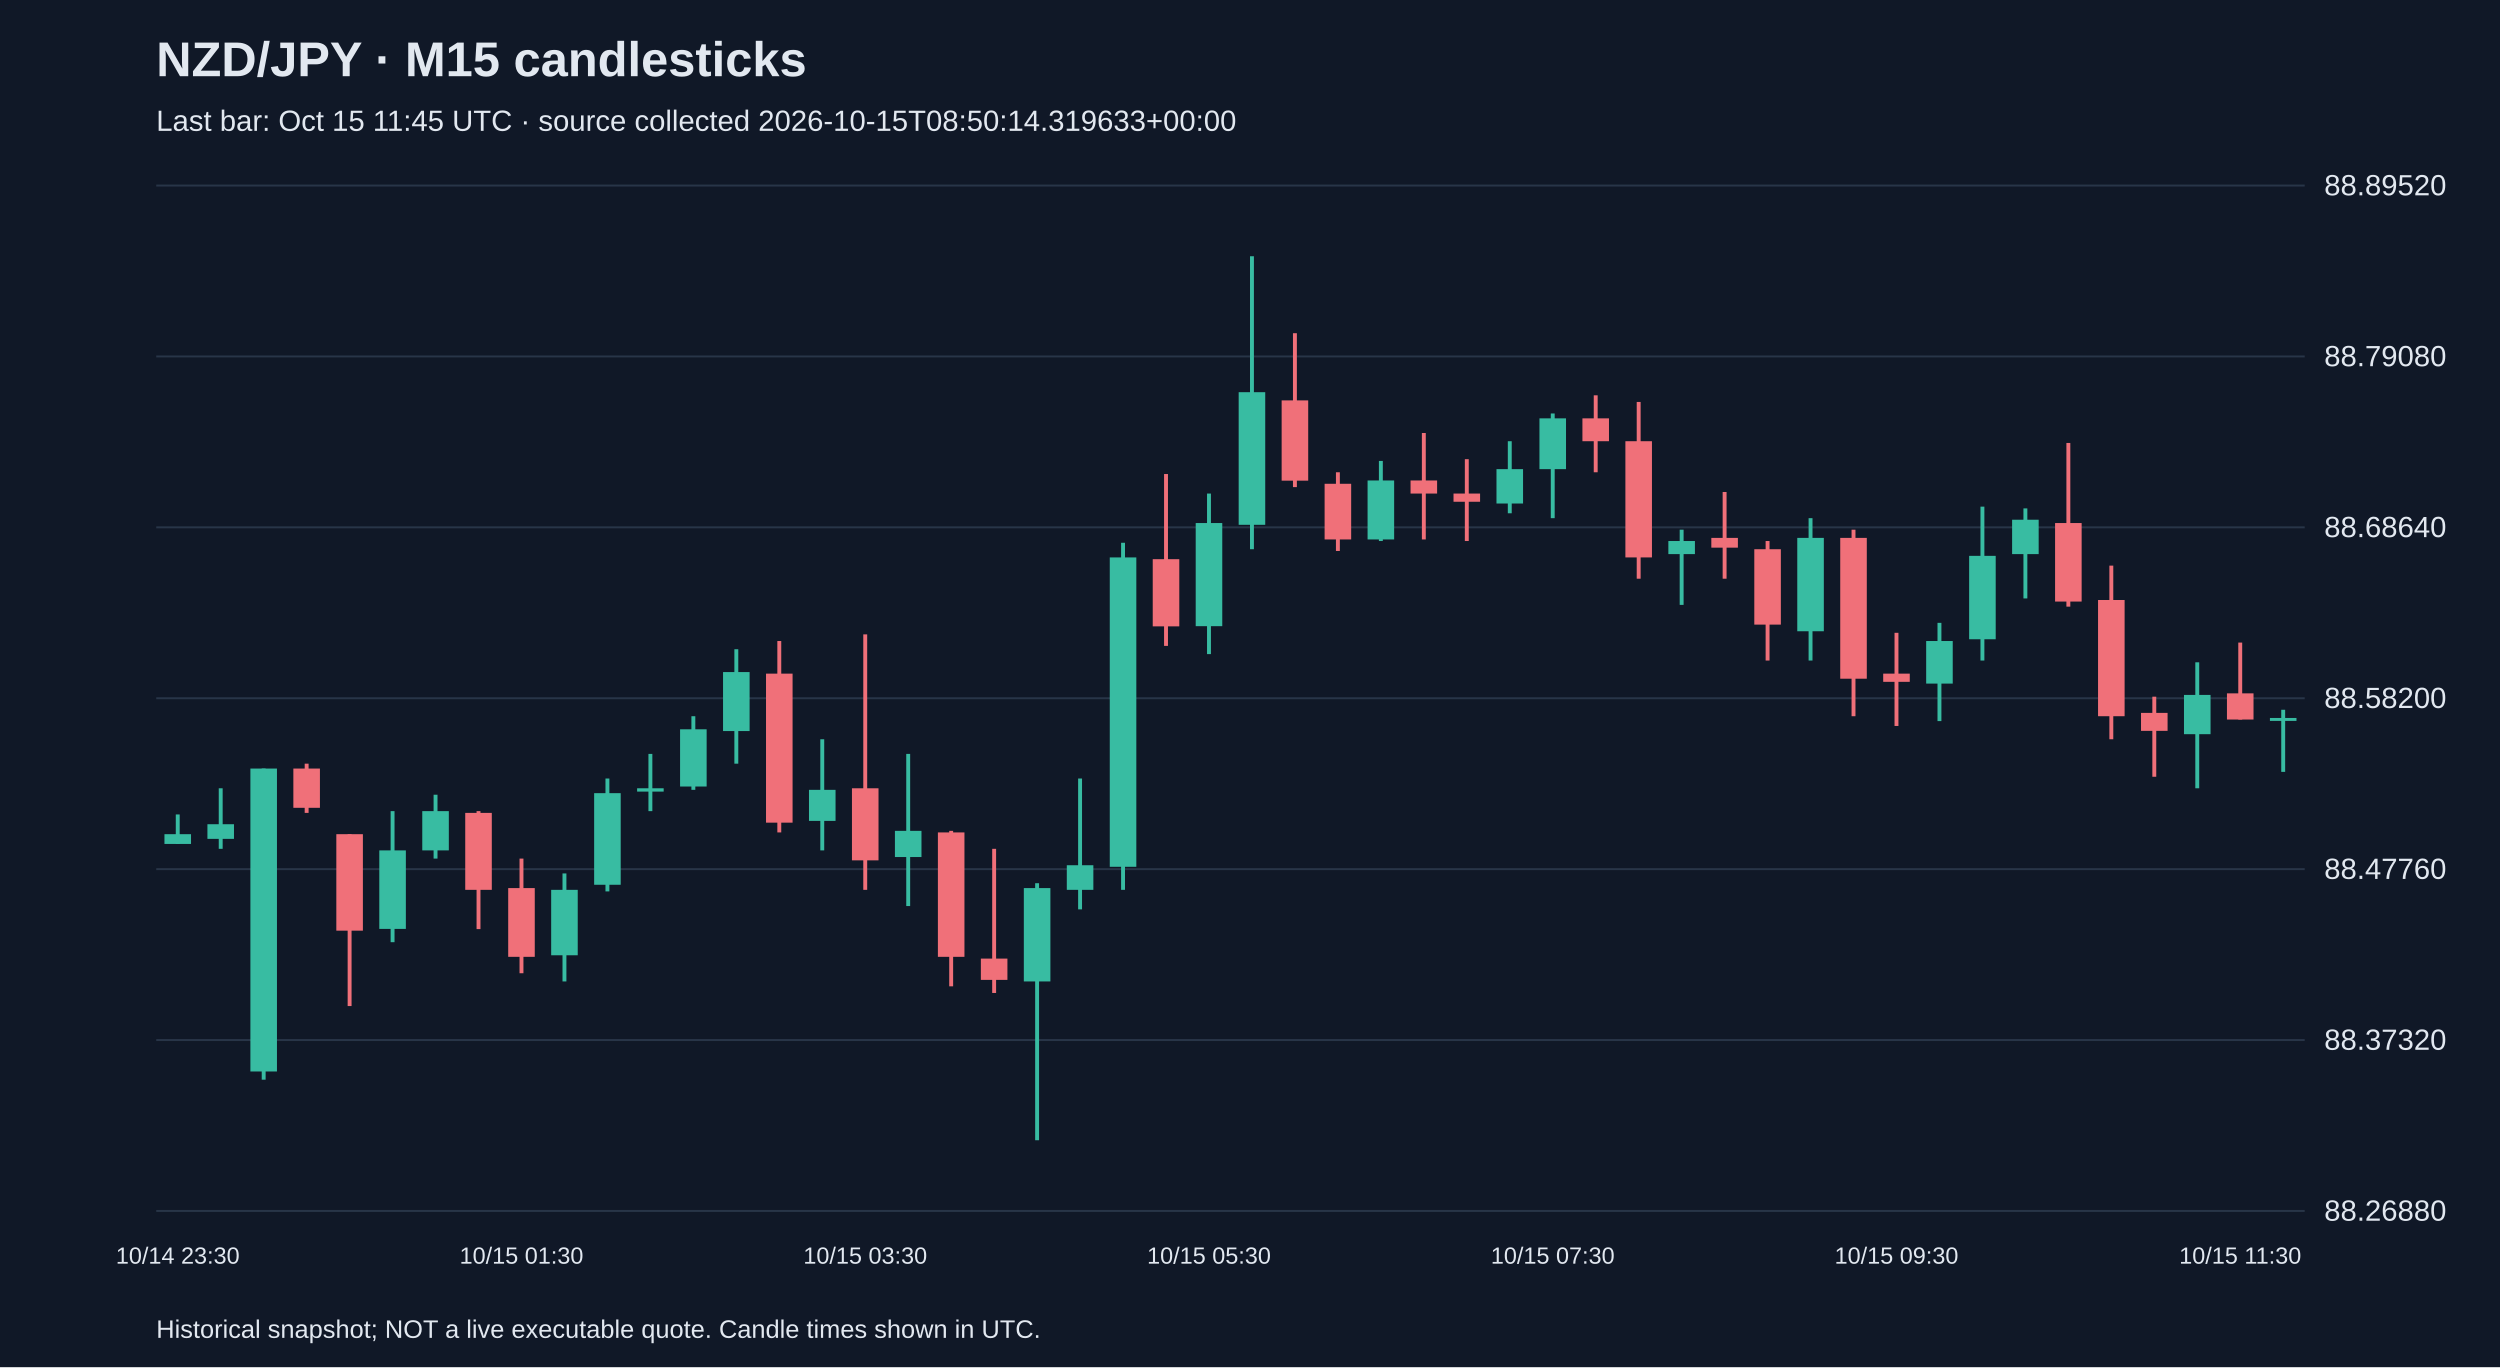
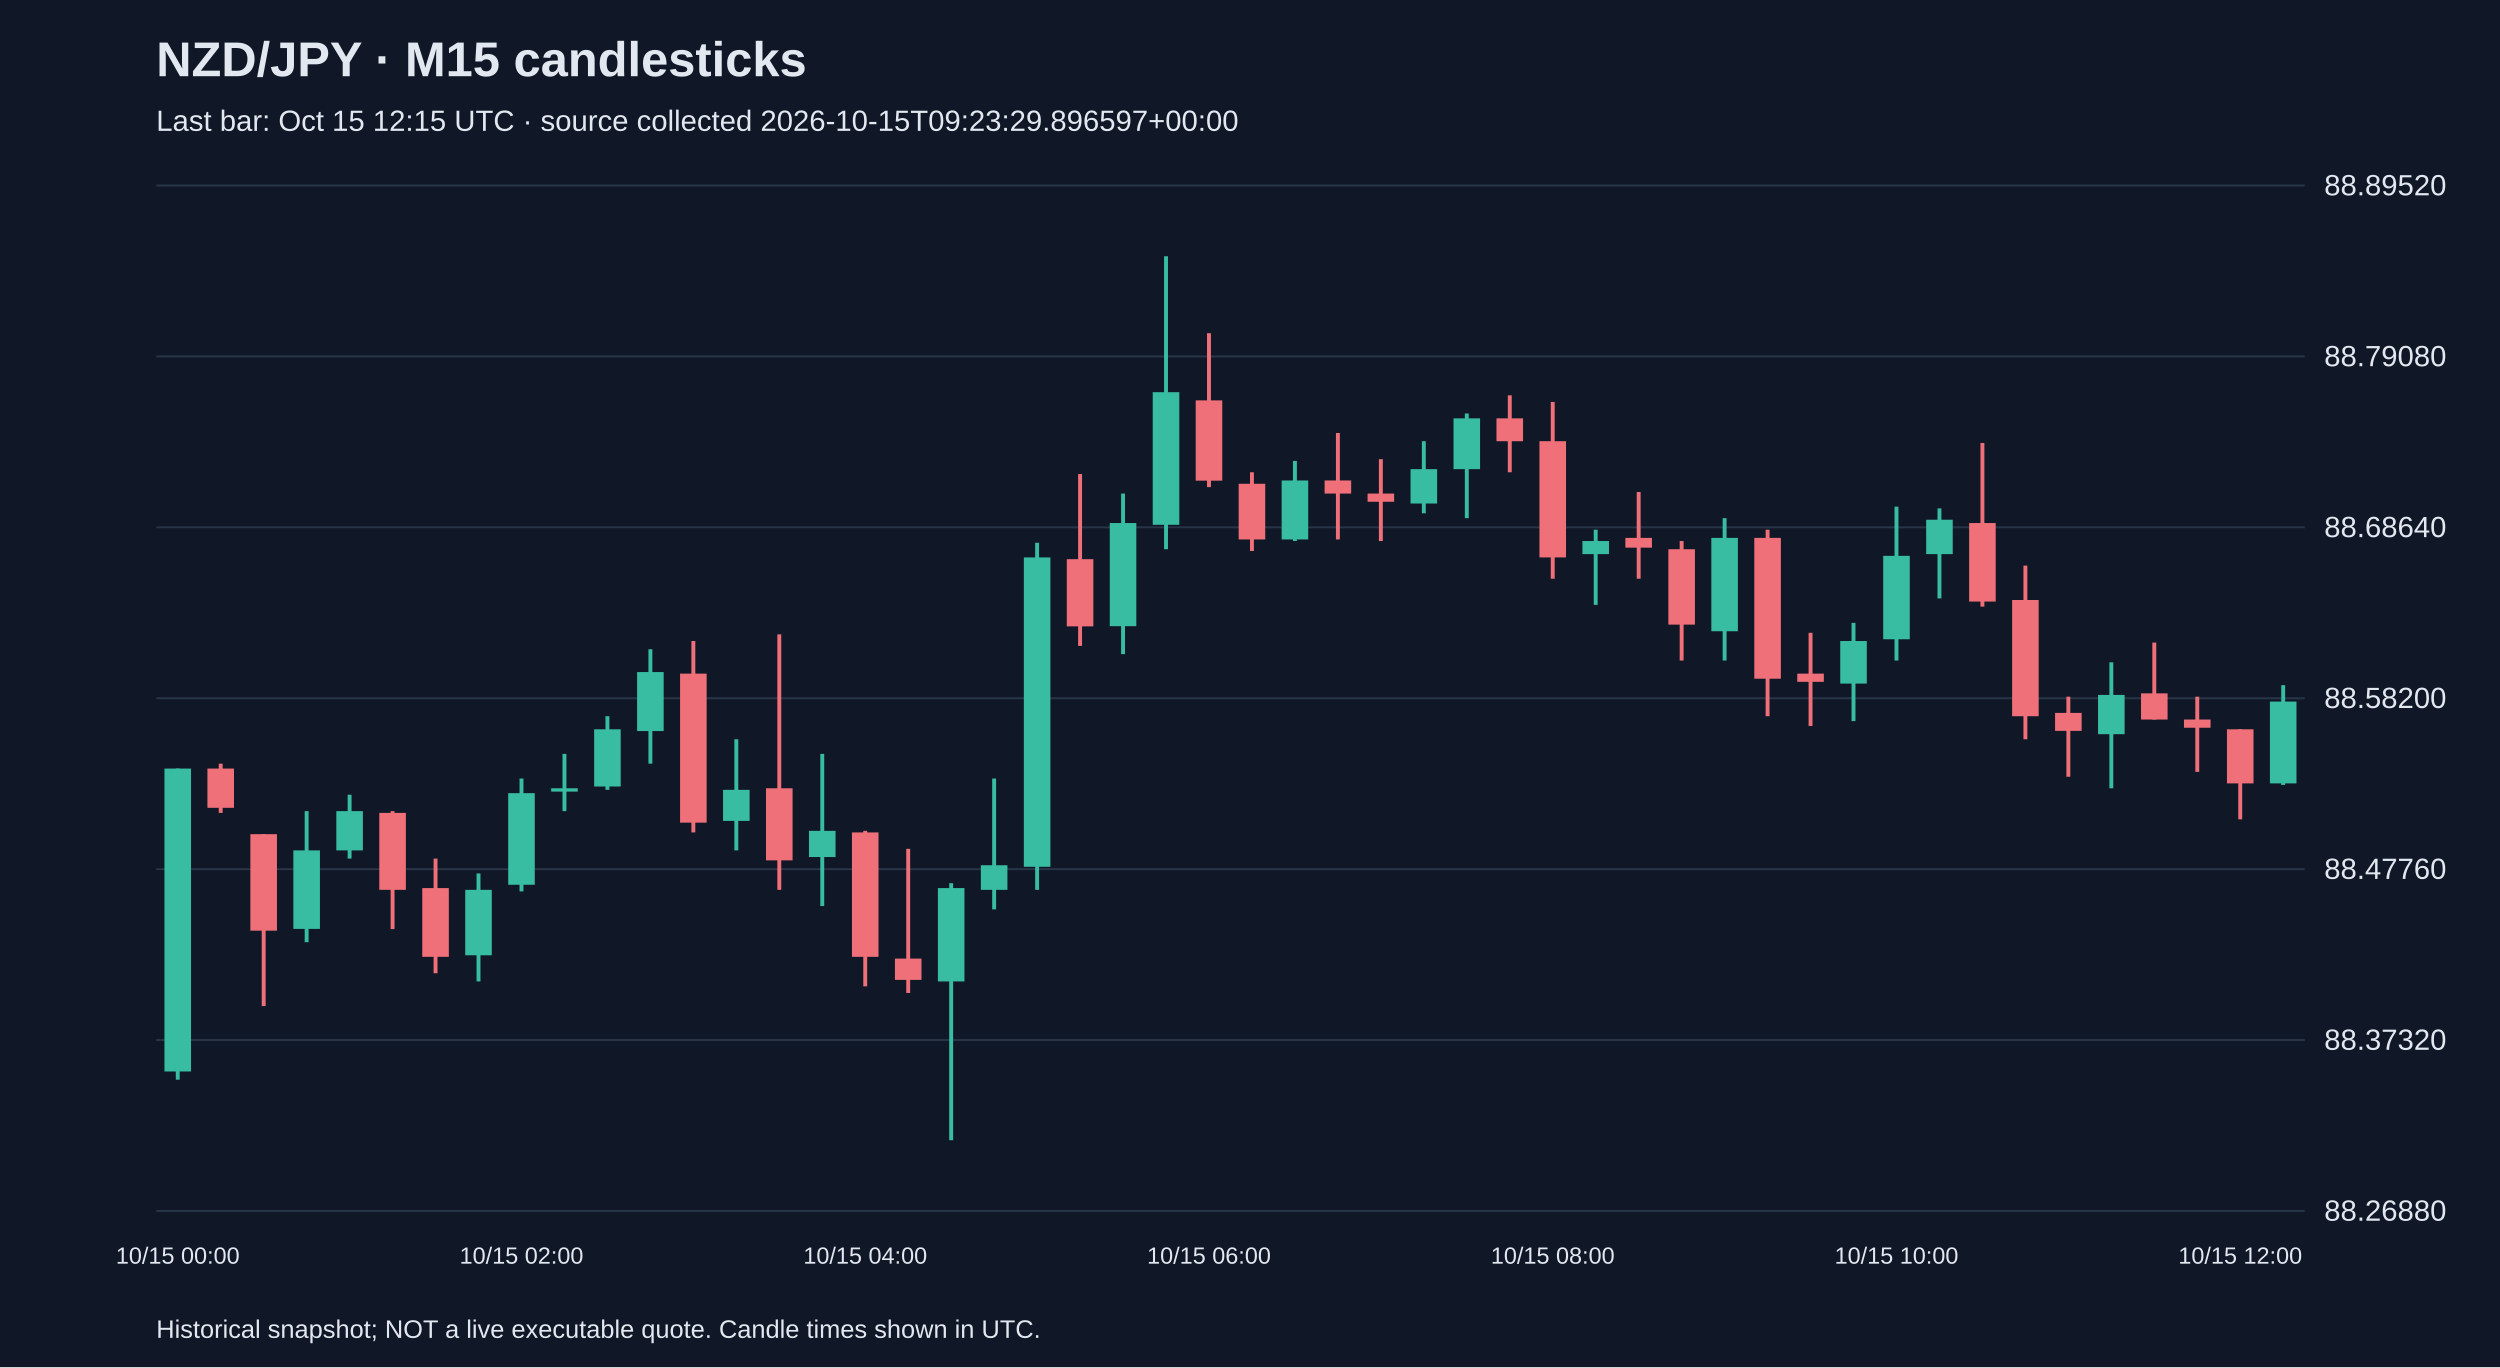
<svg xmlns="http://www.w3.org/2000/svg" viewBox="0 0 1280 700">
  <rect width="100%" height="100%" fill="#101827" />
  <style>text{font-family:Arial,sans-serif;fill:#e2e8f0}</style>
  <text x="80" y="39" font-size="25" font-weight="bold">NZD/JPY · M15 candlesticks</text>
-   <text x="80" y="67" font-size="15" fill="#a6b1c5">Last bar: Oct 15 11:45 UTC · source collected 2026-10-15T08:50:14.319633+00:00</text>
+   <text x="80" y="67" font-size="15" fill="#a6b1c5">Last bar: Oct 15 12:15 UTC · source collected 2026-10-15T09:23:29.896597+00:00</text>
  <line x1="80" y1="620.0" x2="1180" y2="620.0" stroke="#283548" />
  <text x="1190" y="625.0" font-size="15">88.26880</text>
  <line x1="80" y1="532.5" x2="1180" y2="532.5" stroke="#283548" />
  <text x="1190" y="537.5" font-size="15">88.37320</text>
  <line x1="80" y1="445.0" x2="1180" y2="445.0" stroke="#283548" />
  <text x="1190" y="450.0" font-size="15">88.47760</text>
  <line x1="80" y1="357.5" x2="1180" y2="357.5" stroke="#283548" />
  <text x="1190" y="362.5" font-size="15">88.58200</text>
  <line x1="80" y1="270.0" x2="1180" y2="270.0" stroke="#283548" />
  <text x="1190" y="275.0" font-size="15">88.68640</text>
  <line x1="80" y1="182.5" x2="1180" y2="182.5" stroke="#283548" />
  <text x="1190" y="187.5" font-size="15">88.79080</text>
  <line x1="80" y1="95.0" x2="1180" y2="95.0" stroke="#283548" />
  <text x="1190" y="100.0" font-size="15">88.89520</text>
-   <line x1="91.0" y1="417.0" x2="91.0" y2="432.1" stroke="#38bca2" stroke-width="2" />
-   <rect x="84.2" y="427.1" width="13.6" height="5.0" fill="#38bca2" />
-   <text x="91.0" y="647" text-anchor="middle" font-size="12">10/14 23:30</text>
-   <line x1="113.0" y1="403.6" x2="113.0" y2="434.6" stroke="#38bca2" stroke-width="2" />
-   <rect x="106.2" y="422.0" width="13.6" height="7.5" fill="#38bca2" />
-   <line x1="135.0" y1="393.5" x2="135.0" y2="552.8" stroke="#38bca2" stroke-width="2" />
-   <rect x="128.2" y="393.5" width="13.6" height="155.1" fill="#38bca2" />
-   <line x1="157.0" y1="391.0" x2="157.0" y2="416.2" stroke="#f07079" stroke-width="2" />
-   <rect x="150.2" y="393.5" width="13.6" height="20.1" fill="#f07079" />
-   <line x1="179.0" y1="427.1" x2="179.0" y2="515.1" stroke="#f07079" stroke-width="2" />
-   <rect x="172.2" y="427.1" width="13.6" height="49.4" fill="#f07079" />
-   <line x1="201.0" y1="415.3" x2="201.0" y2="482.4" stroke="#38bca2" stroke-width="2" />
-   <rect x="194.2" y="435.4" width="13.6" height="40.2" fill="#38bca2" />
-   <line x1="223.0" y1="406.9" x2="223.0" y2="439.6" stroke="#38bca2" stroke-width="2" />
-   <rect x="216.2" y="415.3" width="13.6" height="20.1" fill="#38bca2" />
-   <line x1="245.0" y1="415.3" x2="245.0" y2="475.7" stroke="#f07079" stroke-width="2" />
-   <rect x="238.2" y="416.2" width="13.6" height="39.4" fill="#f07079" />
-   <line x1="267.0" y1="439.6" x2="267.0" y2="498.3" stroke="#f07079" stroke-width="2" />
-   <rect x="260.2" y="454.7" width="13.6" height="35.2" fill="#f07079" />
-   <text x="267.0" y="647" text-anchor="middle" font-size="12">10/15 01:30</text>
-   <line x1="289.0" y1="447.2" x2="289.0" y2="502.5" stroke="#38bca2" stroke-width="2" />
-   <rect x="282.2" y="455.6" width="13.6" height="33.5" fill="#38bca2" />
-   <line x1="311.0" y1="398.6" x2="311.0" y2="456.4" stroke="#38bca2" stroke-width="2" />
-   <rect x="304.2" y="406.1" width="13.6" height="46.9" fill="#38bca2" />
-   <line x1="333.0" y1="386.0" x2="333.0" y2="415.3" stroke="#38bca2" stroke-width="2" />
-   <rect x="326.2" y="403.6" width="13.6" height="1.7" fill="#38bca2" />
-   <line x1="355.0" y1="366.7" x2="355.0" y2="404.4" stroke="#38bca2" stroke-width="2" />
-   <rect x="348.2" y="373.4" width="13.6" height="29.3" fill="#38bca2" />
-   <line x1="377.0" y1="332.4" x2="377.0" y2="391.0" stroke="#38bca2" stroke-width="2" />
-   <rect x="370.2" y="344.1" width="13.6" height="30.2" fill="#38bca2" />
-   <line x1="399.0" y1="328.2" x2="399.0" y2="426.2" stroke="#f07079" stroke-width="2" />
-   <rect x="392.2" y="344.9" width="13.6" height="76.3" fill="#f07079" />
-   <line x1="421.0" y1="378.5" x2="421.0" y2="435.4" stroke="#38bca2" stroke-width="2" />
-   <rect x="414.2" y="404.4" width="13.6" height="15.9" fill="#38bca2" />
-   <line x1="443.0" y1="324.8" x2="443.0" y2="455.6" stroke="#f07079" stroke-width="2" />
-   <rect x="436.2" y="403.6" width="13.6" height="36.9" fill="#f07079" />
-   <text x="443.0" y="647" text-anchor="middle" font-size="12">10/15 03:30</text>
-   <line x1="465.0" y1="386.0" x2="465.0" y2="463.9" stroke="#38bca2" stroke-width="2" />
-   <rect x="458.2" y="425.4" width="13.6" height="13.4" fill="#38bca2" />
-   <line x1="487.0" y1="425.4" x2="487.0" y2="505.0" stroke="#f07079" stroke-width="2" />
-   <rect x="480.2" y="426.2" width="13.6" height="63.7" fill="#f07079" />
-   <line x1="509.0" y1="434.6" x2="509.0" y2="508.4" stroke="#f07079" stroke-width="2" />
-   <rect x="502.2" y="490.8" width="13.6" height="10.9" fill="#f07079" />
-   <line x1="531.0" y1="452.2" x2="531.0" y2="583.8" stroke="#38bca2" stroke-width="2" />
-   <rect x="524.2" y="454.7" width="13.6" height="47.8" fill="#38bca2" />
-   <line x1="553.0" y1="398.6" x2="553.0" y2="465.6" stroke="#38bca2" stroke-width="2" />
-   <rect x="546.2" y="443.0" width="13.6" height="12.6" fill="#38bca2" />
-   <line x1="575.0" y1="277.9" x2="575.0" y2="455.6" stroke="#38bca2" stroke-width="2" />
-   <rect x="568.2" y="285.4" width="13.6" height="158.4" fill="#38bca2" />
-   <line x1="597.0" y1="242.7" x2="597.0" y2="330.7" stroke="#f07079" stroke-width="2" />
-   <rect x="590.2" y="286.3" width="13.6" height="34.4" fill="#f07079" />
-   <line x1="619.0" y1="252.7" x2="619.0" y2="334.9" stroke="#38bca2" stroke-width="2" />
-   <rect x="612.2" y="267.8" width="13.6" height="52.8" fill="#38bca2" />
-   <text x="619.0" y="647" text-anchor="middle" font-size="12">10/15 05:30</text>
-   <line x1="641.0" y1="131.2" x2="641.0" y2="281.2" stroke="#38bca2" stroke-width="2" />
-   <rect x="634.2" y="200.8" width="13.6" height="67.9" fill="#38bca2" />
-   <line x1="663.0" y1="170.6" x2="663.0" y2="249.4" stroke="#f07079" stroke-width="2" />
-   <rect x="656.2" y="205.0" width="13.6" height="41.1" fill="#f07079" />
-   <line x1="685.0" y1="241.8" x2="685.0" y2="282.1" stroke="#f07079" stroke-width="2" />
-   <rect x="678.2" y="247.7" width="13.6" height="28.5" fill="#f07079" />
-   <line x1="707.0" y1="236.0" x2="707.0" y2="277.0" stroke="#38bca2" stroke-width="2" />
-   <rect x="700.2" y="246.0" width="13.6" height="30.2" fill="#38bca2" />
-   <line x1="729.0" y1="221.7" x2="729.0" y2="276.2" stroke="#f07079" stroke-width="2" />
-   <rect x="722.2" y="246.0" width="13.6" height="6.7" fill="#f07079" />
-   <line x1="751.0" y1="235.1" x2="751.0" y2="277.0" stroke="#f07079" stroke-width="2" />
-   <rect x="744.2" y="252.7" width="13.6" height="4.2" fill="#f07079" />
-   <line x1="773.0" y1="225.9" x2="773.0" y2="262.8" stroke="#38bca2" stroke-width="2" />
-   <rect x="766.2" y="240.2" width="13.6" height="17.6" fill="#38bca2" />
-   <line x1="795.0" y1="211.7" x2="795.0" y2="265.3" stroke="#38bca2" stroke-width="2" />
-   <rect x="788.2" y="214.2" width="13.6" height="26.0" fill="#38bca2" />
-   <text x="795.0" y="647" text-anchor="middle" font-size="12">10/15 07:30</text>
-   <line x1="817.0" y1="202.4" x2="817.0" y2="241.8" stroke="#f07079" stroke-width="2" />
-   <rect x="810.2" y="214.2" width="13.6" height="11.7" fill="#f07079" />
-   <line x1="839.0" y1="205.8" x2="839.0" y2="296.3" stroke="#f07079" stroke-width="2" />
-   <rect x="832.2" y="225.9" width="13.6" height="59.5" fill="#f07079" />
-   <line x1="861.0" y1="271.2" x2="861.0" y2="309.7" stroke="#38bca2" stroke-width="2" />
-   <rect x="854.2" y="277.0" width="13.6" height="6.7" fill="#38bca2" />
-   <line x1="883.0" y1="251.9" x2="883.0" y2="296.3" stroke="#f07079" stroke-width="2" />
-   <rect x="876.2" y="275.4" width="13.6" height="5.0" fill="#f07079" />
-   <line x1="905.0" y1="277.0" x2="905.0" y2="338.2" stroke="#f07079" stroke-width="2" />
-   <rect x="898.2" y="281.2" width="13.6" height="38.6" fill="#f07079" />
-   <line x1="927.0" y1="265.3" x2="927.0" y2="338.2" stroke="#38bca2" stroke-width="2" />
-   <rect x="920.2" y="275.4" width="13.6" height="47.8" fill="#38bca2" />
-   <line x1="949.0" y1="271.2" x2="949.0" y2="366.7" stroke="#f07079" stroke-width="2" />
-   <rect x="942.2" y="275.4" width="13.6" height="72.1" fill="#f07079" />
-   <line x1="971.0" y1="324.0" x2="971.0" y2="371.7" stroke="#f07079" stroke-width="2" />
-   <rect x="964.2" y="344.9" width="13.6" height="4.2" fill="#f07079" />
-   <text x="971.0" y="647" text-anchor="middle" font-size="12">10/15 09:30</text>
-   <line x1="993.0" y1="318.9" x2="993.0" y2="369.2" stroke="#38bca2" stroke-width="2" />
-   <rect x="986.2" y="328.2" width="13.6" height="21.8" fill="#38bca2" />
-   <line x1="1015.0" y1="259.4" x2="1015.0" y2="338.2" stroke="#38bca2" stroke-width="2" />
-   <rect x="1008.2" y="284.6" width="13.6" height="42.7" fill="#38bca2" />
-   <line x1="1037.0" y1="260.3" x2="1037.0" y2="306.4" stroke="#38bca2" stroke-width="2" />
-   <rect x="1030.2" y="266.1" width="13.6" height="17.6" fill="#38bca2" />
-   <line x1="1059.0" y1="226.8" x2="1059.0" y2="310.6" stroke="#f07079" stroke-width="2" />
-   <rect x="1052.2" y="267.8" width="13.6" height="40.2" fill="#f07079" />
-   <line x1="1081.0" y1="289.6" x2="1081.0" y2="378.5" stroke="#f07079" stroke-width="2" />
-   <rect x="1074.2" y="307.2" width="13.6" height="59.5" fill="#f07079" />
-   <line x1="1103.0" y1="356.7" x2="1103.0" y2="397.7" stroke="#f07079" stroke-width="2" />
-   <rect x="1096.2" y="365.0" width="13.6" height="9.2" fill="#f07079" />
-   <line x1="1125.0" y1="339.1" x2="1125.0" y2="403.6" stroke="#38bca2" stroke-width="2" />
-   <rect x="1118.2" y="355.8" width="13.6" height="20.1" fill="#38bca2" />
-   <line x1="1147.0" y1="329.0" x2="1147.0" y2="368.4" stroke="#f07079" stroke-width="2" />
-   <rect x="1140.2" y="355.0" width="13.6" height="13.4" fill="#f07079" />
-   <text x="1147.0" y="647" text-anchor="middle" font-size="12">10/15 11:30</text>
-   <line x1="1169.0" y1="363.4" x2="1169.0" y2="395.2" stroke="#38bca2" stroke-width="2" />
-   <rect x="1162.2" y="367.6" width="13.6" height="1.5" fill="#38bca2" />
+   <line x1="91.0" y1="393.5" x2="91.0" y2="552.8" stroke="#38bca2" stroke-width="2" />
+   <rect x="84.2" y="393.5" width="13.6" height="155.1" fill="#38bca2" />
+   <text x="91.0" y="647" text-anchor="middle" font-size="12">10/15 00:00</text>
+   <line x1="113.0" y1="391.0" x2="113.0" y2="416.2" stroke="#f07079" stroke-width="2" />
+   <rect x="106.2" y="393.5" width="13.6" height="20.1" fill="#f07079" />
+   <line x1="135.0" y1="427.1" x2="135.0" y2="515.1" stroke="#f07079" stroke-width="2" />
+   <rect x="128.2" y="427.1" width="13.6" height="49.4" fill="#f07079" />
+   <line x1="157.0" y1="415.3" x2="157.0" y2="482.4" stroke="#38bca2" stroke-width="2" />
+   <rect x="150.2" y="435.4" width="13.6" height="40.2" fill="#38bca2" />
+   <line x1="179.0" y1="406.9" x2="179.0" y2="439.6" stroke="#38bca2" stroke-width="2" />
+   <rect x="172.2" y="415.3" width="13.6" height="20.1" fill="#38bca2" />
+   <line x1="201.0" y1="415.3" x2="201.0" y2="475.7" stroke="#f07079" stroke-width="2" />
+   <rect x="194.2" y="416.2" width="13.6" height="39.4" fill="#f07079" />
+   <line x1="223.0" y1="439.6" x2="223.0" y2="498.3" stroke="#f07079" stroke-width="2" />
+   <rect x="216.2" y="454.7" width="13.6" height="35.2" fill="#f07079" />
+   <line x1="245.0" y1="447.2" x2="245.0" y2="502.5" stroke="#38bca2" stroke-width="2" />
+   <rect x="238.2" y="455.6" width="13.6" height="33.5" fill="#38bca2" />
+   <line x1="267.0" y1="398.6" x2="267.0" y2="456.4" stroke="#38bca2" stroke-width="2" />
+   <rect x="260.2" y="406.1" width="13.6" height="46.9" fill="#38bca2" />
+   <text x="267.0" y="647" text-anchor="middle" font-size="12">10/15 02:00</text>
+   <line x1="289.0" y1="386.0" x2="289.0" y2="415.3" stroke="#38bca2" stroke-width="2" />
+   <rect x="282.2" y="403.6" width="13.6" height="1.7" fill="#38bca2" />
+   <line x1="311.0" y1="366.7" x2="311.0" y2="404.4" stroke="#38bca2" stroke-width="2" />
+   <rect x="304.2" y="373.4" width="13.6" height="29.3" fill="#38bca2" />
+   <line x1="333.0" y1="332.4" x2="333.0" y2="391.0" stroke="#38bca2" stroke-width="2" />
+   <rect x="326.2" y="344.1" width="13.6" height="30.2" fill="#38bca2" />
+   <line x1="355.0" y1="328.2" x2="355.0" y2="426.2" stroke="#f07079" stroke-width="2" />
+   <rect x="348.2" y="344.9" width="13.6" height="76.3" fill="#f07079" />
+   <line x1="377.0" y1="378.5" x2="377.0" y2="435.4" stroke="#38bca2" stroke-width="2" />
+   <rect x="370.2" y="404.4" width="13.6" height="15.9" fill="#38bca2" />
+   <line x1="399.0" y1="324.8" x2="399.0" y2="455.6" stroke="#f07079" stroke-width="2" />
+   <rect x="392.2" y="403.6" width="13.6" height="36.9" fill="#f07079" />
+   <line x1="421.0" y1="386.0" x2="421.0" y2="463.9" stroke="#38bca2" stroke-width="2" />
+   <rect x="414.2" y="425.4" width="13.6" height="13.4" fill="#38bca2" />
+   <line x1="443.0" y1="425.4" x2="443.0" y2="505.0" stroke="#f07079" stroke-width="2" />
+   <rect x="436.2" y="426.2" width="13.6" height="63.7" fill="#f07079" />
+   <text x="443.0" y="647" text-anchor="middle" font-size="12">10/15 04:00</text>
+   <line x1="465.0" y1="434.6" x2="465.0" y2="508.4" stroke="#f07079" stroke-width="2" />
+   <rect x="458.2" y="490.8" width="13.6" height="10.9" fill="#f07079" />
+   <line x1="487.0" y1="452.2" x2="487.0" y2="583.8" stroke="#38bca2" stroke-width="2" />
+   <rect x="480.2" y="454.7" width="13.6" height="47.8" fill="#38bca2" />
+   <line x1="509.0" y1="398.6" x2="509.0" y2="465.6" stroke="#38bca2" stroke-width="2" />
+   <rect x="502.2" y="443.0" width="13.6" height="12.6" fill="#38bca2" />
+   <line x1="531.0" y1="277.9" x2="531.0" y2="455.6" stroke="#38bca2" stroke-width="2" />
+   <rect x="524.2" y="285.4" width="13.6" height="158.4" fill="#38bca2" />
+   <line x1="553.0" y1="242.7" x2="553.0" y2="330.7" stroke="#f07079" stroke-width="2" />
+   <rect x="546.2" y="286.3" width="13.6" height="34.4" fill="#f07079" />
+   <line x1="575.0" y1="252.7" x2="575.0" y2="334.9" stroke="#38bca2" stroke-width="2" />
+   <rect x="568.2" y="267.8" width="13.6" height="52.8" fill="#38bca2" />
+   <line x1="597.0" y1="131.2" x2="597.0" y2="281.2" stroke="#38bca2" stroke-width="2" />
+   <rect x="590.2" y="200.8" width="13.6" height="67.9" fill="#38bca2" />
+   <line x1="619.0" y1="170.6" x2="619.0" y2="249.4" stroke="#f07079" stroke-width="2" />
+   <rect x="612.2" y="205.0" width="13.6" height="41.1" fill="#f07079" />
+   <text x="619.0" y="647" text-anchor="middle" font-size="12">10/15 06:00</text>
+   <line x1="641.0" y1="241.8" x2="641.0" y2="282.1" stroke="#f07079" stroke-width="2" />
+   <rect x="634.2" y="247.7" width="13.6" height="28.5" fill="#f07079" />
+   <line x1="663.0" y1="236.0" x2="663.0" y2="277.0" stroke="#38bca2" stroke-width="2" />
+   <rect x="656.2" y="246.0" width="13.6" height="30.2" fill="#38bca2" />
+   <line x1="685.0" y1="221.7" x2="685.0" y2="276.2" stroke="#f07079" stroke-width="2" />
+   <rect x="678.2" y="246.0" width="13.6" height="6.7" fill="#f07079" />
+   <line x1="707.0" y1="235.1" x2="707.0" y2="277.0" stroke="#f07079" stroke-width="2" />
+   <rect x="700.2" y="252.7" width="13.6" height="4.2" fill="#f07079" />
+   <line x1="729.0" y1="225.9" x2="729.0" y2="262.8" stroke="#38bca2" stroke-width="2" />
+   <rect x="722.2" y="240.2" width="13.6" height="17.6" fill="#38bca2" />
+   <line x1="751.0" y1="211.7" x2="751.0" y2="265.3" stroke="#38bca2" stroke-width="2" />
+   <rect x="744.2" y="214.2" width="13.6" height="26.0" fill="#38bca2" />
+   <line x1="773.0" y1="202.4" x2="773.0" y2="241.8" stroke="#f07079" stroke-width="2" />
+   <rect x="766.2" y="214.2" width="13.6" height="11.7" fill="#f07079" />
+   <line x1="795.0" y1="205.8" x2="795.0" y2="296.3" stroke="#f07079" stroke-width="2" />
+   <rect x="788.2" y="225.9" width="13.6" height="59.5" fill="#f07079" />
+   <text x="795.0" y="647" text-anchor="middle" font-size="12">10/15 08:00</text>
+   <line x1="817.0" y1="271.2" x2="817.0" y2="309.7" stroke="#38bca2" stroke-width="2" />
+   <rect x="810.2" y="277.0" width="13.6" height="6.7" fill="#38bca2" />
+   <line x1="839.0" y1="251.9" x2="839.0" y2="296.3" stroke="#f07079" stroke-width="2" />
+   <rect x="832.2" y="275.4" width="13.6" height="5.0" fill="#f07079" />
+   <line x1="861.0" y1="277.0" x2="861.0" y2="338.2" stroke="#f07079" stroke-width="2" />
+   <rect x="854.2" y="281.2" width="13.6" height="38.6" fill="#f07079" />
+   <line x1="883.0" y1="265.3" x2="883.0" y2="338.2" stroke="#38bca2" stroke-width="2" />
+   <rect x="876.2" y="275.4" width="13.6" height="47.8" fill="#38bca2" />
+   <line x1="905.0" y1="271.2" x2="905.0" y2="366.7" stroke="#f07079" stroke-width="2" />
+   <rect x="898.2" y="275.4" width="13.6" height="72.1" fill="#f07079" />
+   <line x1="927.0" y1="324.0" x2="927.0" y2="371.7" stroke="#f07079" stroke-width="2" />
+   <rect x="920.2" y="344.9" width="13.6" height="4.2" fill="#f07079" />
+   <line x1="949.0" y1="318.9" x2="949.0" y2="369.2" stroke="#38bca2" stroke-width="2" />
+   <rect x="942.2" y="328.2" width="13.6" height="21.8" fill="#38bca2" />
+   <line x1="971.0" y1="259.4" x2="971.0" y2="338.2" stroke="#38bca2" stroke-width="2" />
+   <rect x="964.2" y="284.6" width="13.6" height="42.7" fill="#38bca2" />
+   <text x="971.0" y="647" text-anchor="middle" font-size="12">10/15 10:00</text>
+   <line x1="993.0" y1="260.3" x2="993.0" y2="306.4" stroke="#38bca2" stroke-width="2" />
+   <rect x="986.2" y="266.1" width="13.6" height="17.6" fill="#38bca2" />
+   <line x1="1015.0" y1="226.8" x2="1015.0" y2="310.6" stroke="#f07079" stroke-width="2" />
+   <rect x="1008.2" y="267.8" width="13.6" height="40.2" fill="#f07079" />
+   <line x1="1037.0" y1="289.6" x2="1037.0" y2="378.5" stroke="#f07079" stroke-width="2" />
+   <rect x="1030.2" y="307.2" width="13.6" height="59.5" fill="#f07079" />
+   <line x1="1059.0" y1="356.7" x2="1059.0" y2="397.7" stroke="#f07079" stroke-width="2" />
+   <rect x="1052.2" y="365.0" width="13.6" height="9.2" fill="#f07079" />
+   <line x1="1081.0" y1="339.1" x2="1081.0" y2="403.6" stroke="#38bca2" stroke-width="2" />
+   <rect x="1074.2" y="355.8" width="13.6" height="20.1" fill="#38bca2" />
+   <line x1="1103.0" y1="329.0" x2="1103.0" y2="368.4" stroke="#f07079" stroke-width="2" />
+   <rect x="1096.2" y="355.0" width="13.6" height="13.4" fill="#f07079" />
+   <line x1="1125.0" y1="356.7" x2="1125.0" y2="395.2" stroke="#f07079" stroke-width="2" />
+   <rect x="1118.2" y="368.4" width="13.6" height="4.2" fill="#f07079" />
+   <line x1="1147.0" y1="373.4" x2="1147.0" y2="419.5" stroke="#f07079" stroke-width="2" />
+   <rect x="1140.2" y="373.4" width="13.6" height="27.7" fill="#f07079" />
+   <text x="1147.0" y="647" text-anchor="middle" font-size="12">10/15 12:00</text>
+   <line x1="1169.0" y1="350.8" x2="1169.0" y2="401.9" stroke="#38bca2" stroke-width="2" />
+   <rect x="1162.2" y="359.2" width="13.6" height="41.9" fill="#38bca2" />
  <text x="80" y="685" font-size="13">Historical snapshot; NOT a live executable quote. Candle times shown in UTC.</text>
</svg>
